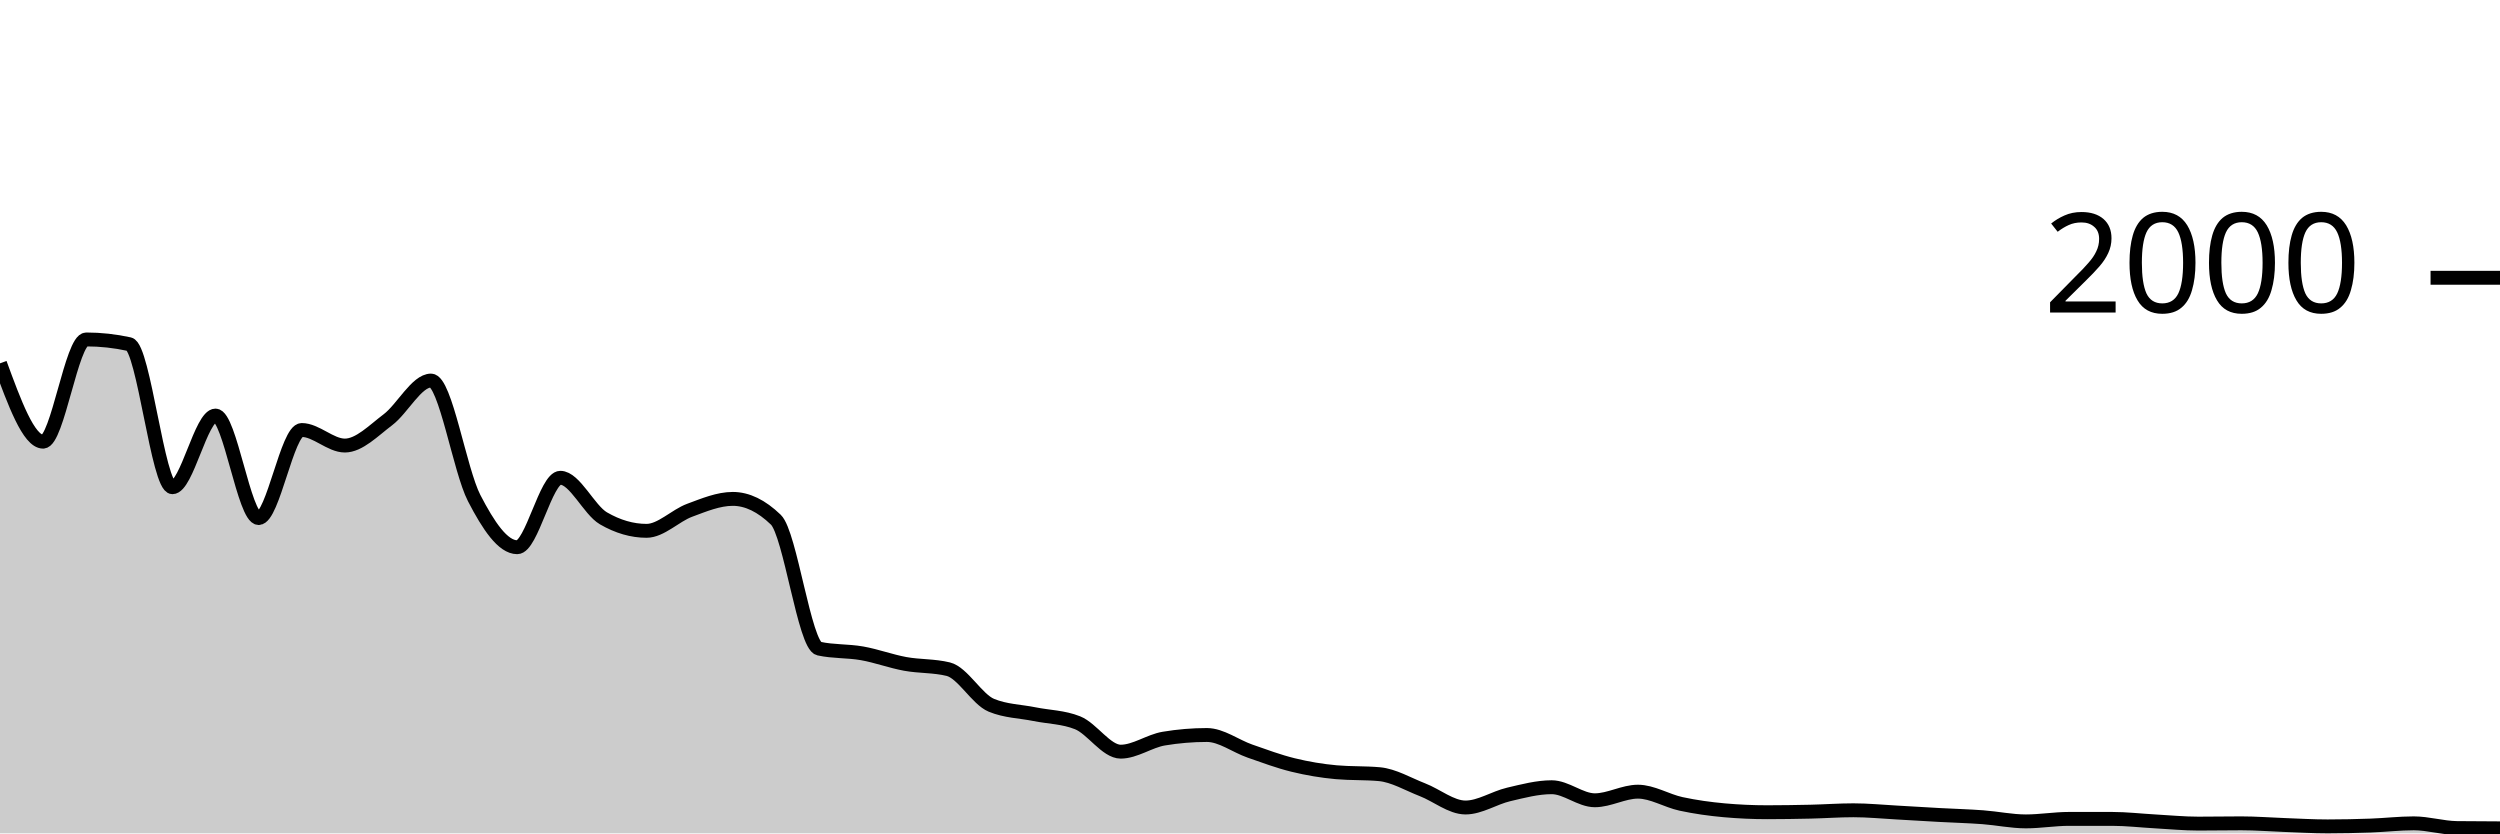
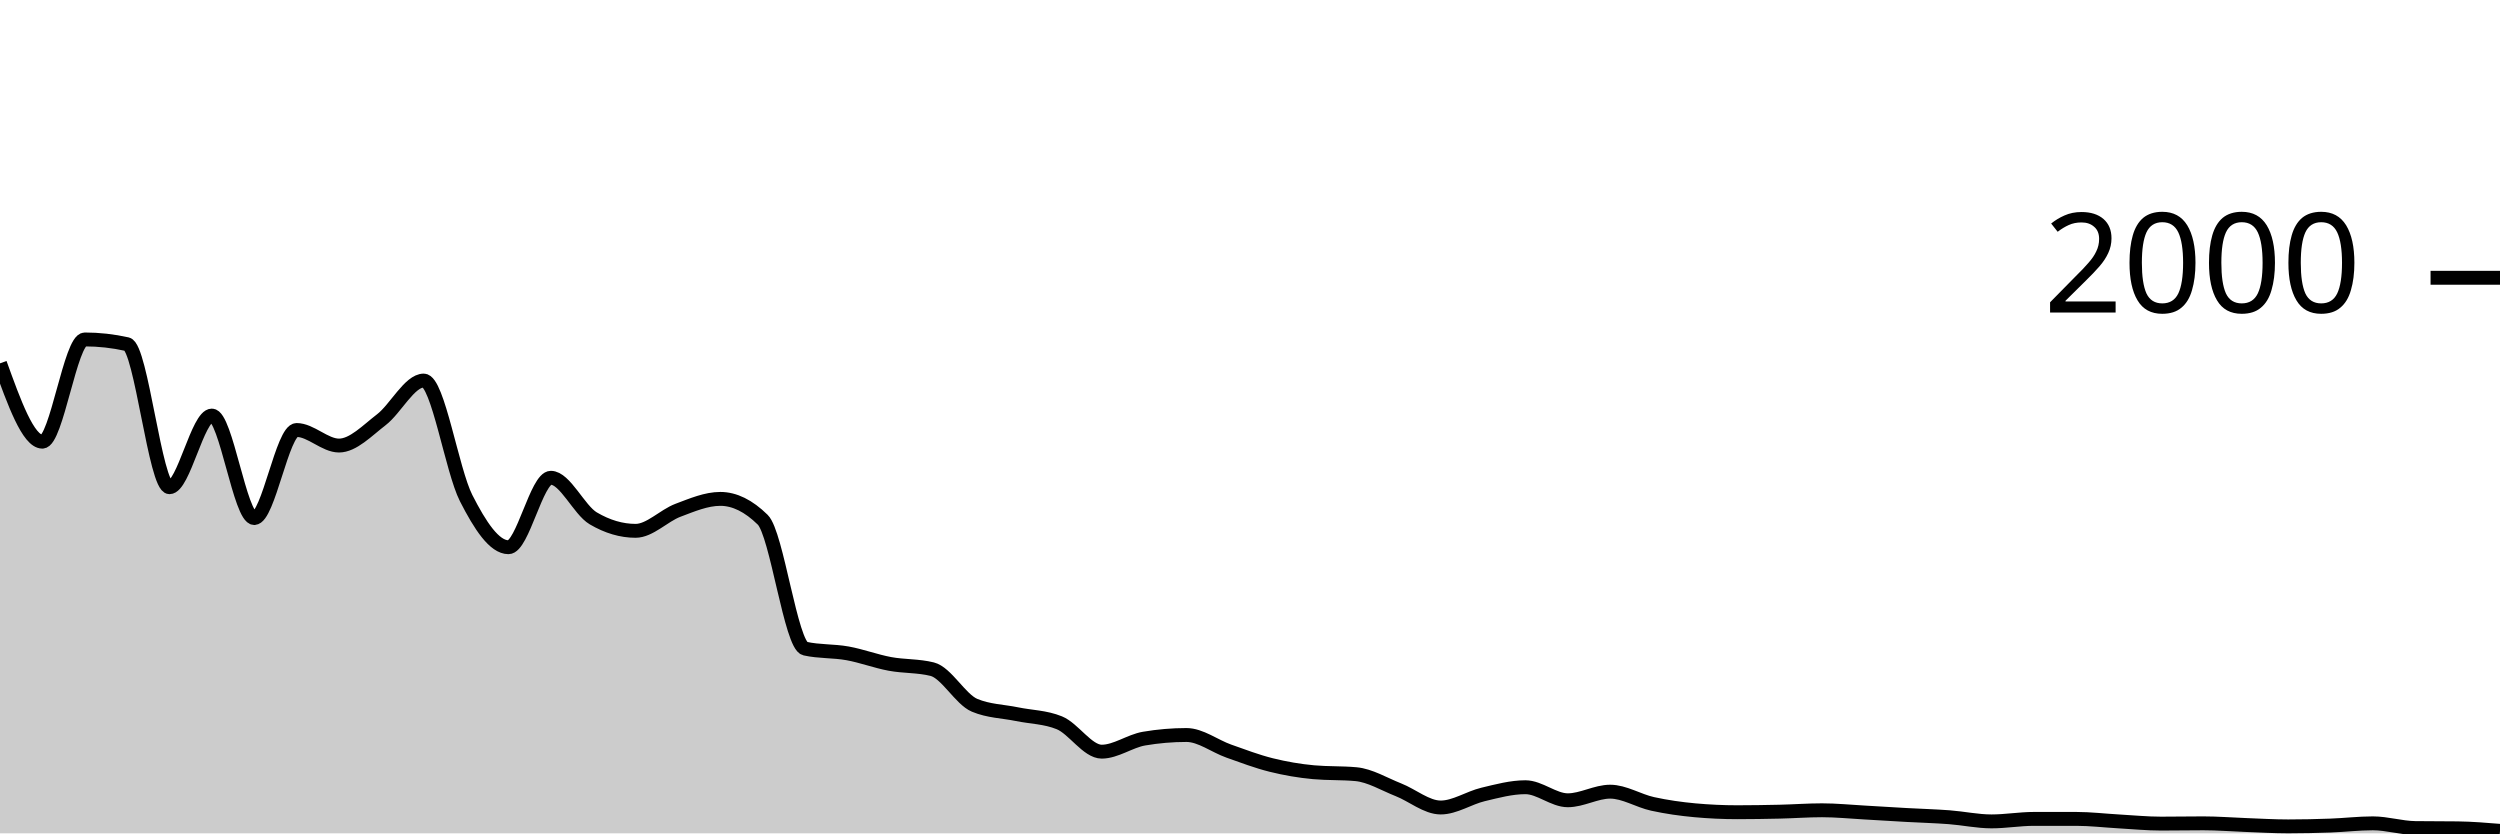
<svg xmlns="http://www.w3.org/2000/svg" viewBox="0 0 180 60">
  <g transform="translate(0,20)">
-     <path class="area" fill="rgba(0, 0, 0, 0.2)" d="M0,6.16C1.034,8.98,2.069,11.8,3.103,11.8C4.138,11.8,5.172,4.44,6.207,4.44C7.241,4.44,8.276,4.553,9.31,4.78C10.345,5.007,11.379,15.08,12.414,15.08C13.448,15.08,14.483,9.92,15.517,9.92C16.552,9.92,17.586,17.3,18.621,17.3C19.655,17.3,20.69,10.96,21.724,10.96C22.759,10.96,23.793,12.08,24.828,12.08C25.862,12.08,26.897,11,27.931,10.22C28.966,9.44,30,7.4,31.034,7.4C32.069,7.4,33.103,13.86,34.138,15.86C35.172,17.86,36.207,19.4,37.241,19.4C38.276,19.4,39.31,14.4,40.345,14.4C41.379,14.4,42.414,16.72,43.448,17.32C44.483,17.92,45.517,18.22,46.552,18.22C47.586,18.22,48.621,17.123,49.655,16.74C50.69,16.357,51.724,15.92,52.759,15.92C53.793,15.92,54.828,16.42,55.862,17.42C56.897,18.42,57.931,26.473,58.966,26.7C60,26.927,61.034,26.857,62.069,27.04C63.103,27.223,64.138,27.61,65.172,27.8C66.207,27.99,67.241,27.927,68.276,28.18C69.31,28.433,70.345,30.353,71.379,30.78C72.414,31.207,73.448,31.21,74.483,31.42C75.517,31.63,76.552,31.627,77.586,32.04C78.621,32.453,79.655,34.12,80.69,34.12C81.724,34.12,82.759,33.353,83.793,33.18C84.828,33.007,85.862,32.92,86.897,32.92C87.931,32.92,88.966,33.72,90,34.08C91.034,34.44,92.069,34.827,93.103,35.08C94.138,35.333,95.172,35.507,96.207,35.6C97.241,35.693,98.276,35.647,99.31,35.74C100.345,35.833,101.379,36.46,102.414,36.86C103.448,37.26,104.483,38.14,105.517,38.14C106.552,38.14,107.586,37.443,108.621,37.2C109.655,36.957,110.69,36.68,111.724,36.68C112.759,36.68,113.793,37.62,114.828,37.62C115.862,37.62,116.897,37,117.931,37C118.966,37,120,37.657,121.034,37.88C122.069,38.103,123.103,38.247,124.138,38.34C125.172,38.433,126.207,38.48,127.241,38.48C128.276,38.48,129.31,38.463,130.345,38.44C131.379,38.417,132.414,38.34,133.448,38.34C134.483,38.34,135.517,38.443,136.552,38.5C137.586,38.557,138.621,38.623,139.655,38.68C140.69,38.737,141.724,38.763,142.759,38.84C143.793,38.917,144.828,39.14,145.862,39.14C146.897,39.14,147.931,38.96,148.966,38.96C150,38.96,151.034,38.96,152.069,38.96C153.103,38.96,154.138,39.083,155.172,39.14C156.207,39.197,157.241,39.3,158.276,39.3C159.31,39.3,160.345,39.28,161.379,39.28C162.414,39.28,163.448,39.363,164.483,39.4C165.517,39.437,166.552,39.5,167.586,39.5C168.621,39.5,169.655,39.477,170.69,39.44C171.724,39.403,172.759,39.28,173.793,39.28C174.828,39.28,175.862,39.607,176.897,39.62C177.931,39.633,178.966,39.637,180,39.64L180,40C178.966,40,177.931,40,176.897,40C175.862,40,174.828,40,173.793,40C172.759,40,171.724,40,170.69,40C169.655,40,168.621,40,167.586,40C166.552,40,165.517,40,164.483,40C163.448,40,162.414,40,161.379,40C160.345,40,159.31,40,158.276,40C157.241,40,156.207,40,155.172,40C154.138,40,153.103,40,152.069,40C151.034,40,150,40,148.966,40C147.931,40,146.897,40,145.862,40C144.828,40,143.793,40,142.759,40C141.724,40,140.69,40,139.655,40C138.621,40,137.586,40,136.552,40C135.517,40,134.483,40,133.448,40C132.414,40,131.379,40,130.345,40C129.31,40,128.276,40,127.241,40C126.207,40,125.172,40,124.138,40C123.103,40,122.069,40,121.034,40C120,40,118.966,40,117.931,40C116.897,40,115.862,40,114.828,40C113.793,40,112.759,40,111.724,40C110.69,40,109.655,40,108.621,40C107.586,40,106.552,40,105.517,40C104.483,40,103.448,40,102.414,40C101.379,40,100.345,40,99.31,40C98.276,40,97.241,40,96.207,40C95.172,40,94.138,40,93.103,40C92.069,40,91.034,40,90,40C88.966,40,87.931,40,86.897,40C85.862,40,84.828,40,83.793,40C82.759,40,81.724,40,80.69,40C79.655,40,78.621,40,77.586,40C76.552,40,75.517,40,74.483,40C73.448,40,72.414,40,71.379,40C70.345,40,69.31,40,68.276,40C67.241,40,66.207,40,65.172,40C64.138,40,63.103,40,62.069,40C61.034,40,60,40,58.966,40C57.931,40,56.897,40,55.862,40C54.828,40,53.793,40,52.759,40C51.724,40,50.69,40,49.655,40C48.621,40,47.586,40,46.552,40C45.517,40,44.483,40,43.448,40C42.414,40,41.379,40,40.345,40C39.31,40,38.276,40,37.241,40C36.207,40,35.172,40,34.138,40C33.103,40,32.069,40,31.034,40C30,40,28.966,40,27.931,40C26.897,40,25.862,40,24.828,40C23.793,40,22.759,40,21.724,40C20.69,40,19.655,40,18.621,40C17.586,40,16.552,40,15.517,40C14.483,40,13.448,40,12.414,40C11.379,40,10.345,40,9.31,40C8.276,40,7.241,40,6.207,40C5.172,40,4.138,40,3.103,40C2.069,40,1.034,40,0,40Z" />
-     <path class="line" stroke="black" fill="none" d="M0,6.16C1.034,8.98,2.069,11.8,3.103,11.8C4.138,11.8,5.172,4.44,6.207,4.44C7.241,4.44,8.276,4.553,9.31,4.78C10.345,5.007,11.379,15.08,12.414,15.08C13.448,15.08,14.483,9.92,15.517,9.92C16.552,9.92,17.586,17.3,18.621,17.3C19.655,17.3,20.69,10.96,21.724,10.96C22.759,10.96,23.793,12.08,24.828,12.08C25.862,12.08,26.897,11,27.931,10.22C28.966,9.44,30,7.4,31.034,7.4C32.069,7.4,33.103,13.86,34.138,15.86C35.172,17.86,36.207,19.4,37.241,19.4C38.276,19.4,39.31,14.4,40.345,14.4C41.379,14.4,42.414,16.72,43.448,17.32C44.483,17.92,45.517,18.22,46.552,18.22C47.586,18.22,48.621,17.123,49.655,16.74C50.69,16.357,51.724,15.92,52.759,15.92C53.793,15.92,54.828,16.42,55.862,17.42C56.897,18.42,57.931,26.473,58.966,26.7C60,26.927,61.034,26.857,62.069,27.04C63.103,27.223,64.138,27.61,65.172,27.8C66.207,27.99,67.241,27.927,68.276,28.18C69.31,28.433,70.345,30.353,71.379,30.78C72.414,31.207,73.448,31.21,74.483,31.42C75.517,31.63,76.552,31.627,77.586,32.04C78.621,32.453,79.655,34.12,80.69,34.12C81.724,34.12,82.759,33.353,83.793,33.18C84.828,33.007,85.862,32.92,86.897,32.92C87.931,32.92,88.966,33.72,90,34.08C91.034,34.44,92.069,34.827,93.103,35.08C94.138,35.333,95.172,35.507,96.207,35.6C97.241,35.693,98.276,35.647,99.31,35.74C100.345,35.833,101.379,36.46,102.414,36.86C103.448,37.26,104.483,38.14,105.517,38.14C106.552,38.14,107.586,37.443,108.621,37.2C109.655,36.957,110.69,36.68,111.724,36.68C112.759,36.68,113.793,37.62,114.828,37.62C115.862,37.62,116.897,37,117.931,37C118.966,37,120,37.657,121.034,37.88C122.069,38.103,123.103,38.247,124.138,38.34C125.172,38.433,126.207,38.48,127.241,38.48C128.276,38.48,129.31,38.463,130.345,38.44C131.379,38.417,132.414,38.34,133.448,38.34C134.483,38.34,135.517,38.443,136.552,38.5C137.586,38.557,138.621,38.623,139.655,38.68C140.69,38.737,141.724,38.763,142.759,38.84C143.793,38.917,144.828,39.14,145.862,39.14C146.897,39.14,147.931,38.96,148.966,38.96C150,38.96,151.034,38.96,152.069,38.96C153.103,38.96,154.138,39.083,155.172,39.14C156.207,39.197,157.241,39.3,158.276,39.3C159.31,39.3,160.345,39.28,161.379,39.28C162.414,39.28,163.448,39.363,164.483,39.4C165.517,39.437,166.552,39.5,167.586,39.5C168.621,39.5,169.655,39.477,170.69,39.44C171.724,39.403,172.759,39.28,173.793,39.28C174.828,39.28,175.862,39.607,176.897,39.62C177.931,39.633,178.966,39.637,180,39.64" />
+     <path class="area" fill="rgba(0, 0, 0, 0.2)" d="M0,6.16C1.017,8.98,2.034,11.8,3.051,11.8C4.068,11.8,5.085,4.44,6.102,4.44C7.119,4.44,8.136,4.553,9.153,4.78C10.169,5.007,11.186,15.08,12.203,15.08C13.22,15.08,14.237,9.92,15.254,9.92C16.271,9.92,17.288,17.3,18.305,17.3C19.322,17.3,20.339,10.96,21.356,10.96C22.373,10.96,23.39,12.08,24.407,12.08C25.424,12.08,26.441,11,27.458,10.22C28.475,9.44,29.492,7.4,30.508,7.4C31.525,7.4,32.542,13.86,33.559,15.86C34.576,17.86,35.593,19.4,36.61,19.4C37.627,19.4,38.644,14.4,39.661,14.4C40.678,14.4,41.695,16.72,42.712,17.32C43.729,17.92,44.746,18.22,45.763,18.22C46.78,18.22,47.797,17.123,48.814,16.74C49.831,16.357,50.847,15.92,51.864,15.92C52.881,15.92,53.898,16.42,54.915,17.42C55.932,18.42,56.949,26.473,57.966,26.7C58.983,26.927,60,26.857,61.017,27.04C62.034,27.223,63.051,27.61,64.068,27.8C65.085,27.99,66.102,27.927,67.119,28.18C68.136,28.433,69.153,30.353,70.169,30.78C71.186,31.207,72.203,31.21,73.22,31.42C74.237,31.63,75.254,31.627,76.271,32.04C77.288,32.453,78.305,34.12,79.322,34.12C80.339,34.12,81.356,33.353,82.373,33.18C83.39,33.007,84.407,32.92,85.424,32.92C86.441,32.92,87.458,33.72,88.475,34.08C89.492,34.44,90.508,34.827,91.525,35.08C92.542,35.333,93.559,35.507,94.576,35.6C95.593,35.693,96.61,35.647,97.627,35.74C98.644,35.833,99.661,36.46,100.678,36.86C101.695,37.26,102.712,38.14,103.729,38.14C104.746,38.14,105.763,37.443,106.78,37.2C107.797,36.957,108.814,36.68,109.831,36.68C110.847,36.68,111.864,37.62,112.881,37.62C113.898,37.62,114.915,37,115.932,37C116.949,37,117.966,37.657,118.983,37.88C120,38.103,121.017,38.247,122.034,38.34C123.051,38.433,124.068,38.48,125.085,38.48C126.102,38.48,127.119,38.463,128.136,38.44C129.153,38.417,130.169,38.34,131.186,38.34C132.203,38.34,133.22,38.443,134.237,38.5C135.254,38.557,136.271,38.623,137.288,38.68C138.305,38.737,139.322,38.763,140.339,38.84C141.356,38.917,142.373,39.14,143.39,39.14C144.407,39.14,145.424,38.96,146.441,38.96C147.458,38.96,148.475,38.96,149.492,38.96C150.508,38.96,151.525,39.083,152.542,39.14C153.559,39.197,154.576,39.3,155.593,39.3C156.61,39.3,157.627,39.28,158.644,39.28C159.661,39.28,160.678,39.363,161.695,39.4C162.712,39.437,163.729,39.5,164.746,39.5C165.763,39.5,166.78,39.477,167.797,39.44C168.814,39.403,169.831,39.28,170.847,39.28C171.864,39.28,172.881,39.607,173.898,39.62C174.915,39.633,175.932,39.627,176.949,39.64C177.966,39.653,178.983,39.737,180,39.82L180,40C178.983,40,177.966,40,176.949,40C175.932,40,174.915,40,173.898,40C172.881,40,171.864,40,170.847,40C169.831,40,168.814,40,167.797,40C166.78,40,165.763,40,164.746,40C163.729,40,162.712,40,161.695,40C160.678,40,159.661,40,158.644,40C157.627,40,156.61,40,155.593,40C154.576,40,153.559,40,152.542,40C151.525,40,150.508,40,149.492,40C148.475,40,147.458,40,146.441,40C145.424,40,144.407,40,143.39,40C142.373,40,141.356,40,140.339,40C139.322,40,138.305,40,137.288,40C136.271,40,135.254,40,134.237,40C133.22,40,132.203,40,131.186,40C130.169,40,129.153,40,128.136,40C127.119,40,126.102,40,125.085,40C124.068,40,123.051,40,122.034,40C121.017,40,120,40,118.983,40C117.966,40,116.949,40,115.932,40C114.915,40,113.898,40,112.881,40C111.864,40,110.847,40,109.831,40C108.814,40,107.797,40,106.78,40C105.763,40,104.746,40,103.729,40C102.712,40,101.695,40,100.678,40C99.661,40,98.644,40,97.627,40C96.61,40,95.593,40,94.576,40C93.559,40,92.542,40,91.525,40C90.508,40,89.492,40,88.475,40C87.458,40,86.441,40,85.424,40C84.407,40,83.39,40,82.373,40C81.356,40,80.339,40,79.322,40C78.305,40,77.288,40,76.271,40C75.254,40,74.237,40,73.22,40C72.203,40,71.186,40,70.169,40C69.153,40,68.136,40,67.119,40C66.102,40,65.085,40,64.068,40C63.051,40,62.034,40,61.017,40C60,40,58.983,40,57.966,40C56.949,40,55.932,40,54.915,40C53.898,40,52.881,40,51.864,40C50.847,40,49.831,40,48.814,40C47.797,40,46.78,40,45.763,40C44.746,40,43.729,40,42.712,40C41.695,40,40.678,40,39.661,40C38.644,40,37.627,40,36.61,40C35.593,40,34.576,40,33.559,40C32.542,40,31.525,40,30.508,40C29.492,40,28.475,40,27.458,40C26.441,40,25.424,40,24.407,40C23.39,40,22.373,40,21.356,40C20.339,40,19.322,40,18.305,40C17.288,40,16.271,40,15.254,40C14.237,40,13.22,40,12.203,40C11.186,40,10.169,40,9.153,40C8.136,40,7.119,40,6.102,40C5.085,40,4.068,40,3.051,40C2.034,40,1.017,40,0,40Z" />
+     <path class="line" stroke="black" fill="none" d="M0,6.16C1.017,8.98,2.034,11.8,3.051,11.8C4.068,11.8,5.085,4.44,6.102,4.44C7.119,4.44,8.136,4.553,9.153,4.78C10.169,5.007,11.186,15.08,12.203,15.08C13.22,15.08,14.237,9.92,15.254,9.92C16.271,9.92,17.288,17.3,18.305,17.3C19.322,17.3,20.339,10.96,21.356,10.96C22.373,10.96,23.39,12.08,24.407,12.08C25.424,12.08,26.441,11,27.458,10.22C28.475,9.44,29.492,7.4,30.508,7.4C31.525,7.4,32.542,13.86,33.559,15.86C34.576,17.86,35.593,19.4,36.61,19.4C37.627,19.4,38.644,14.4,39.661,14.4C40.678,14.4,41.695,16.72,42.712,17.32C43.729,17.92,44.746,18.22,45.763,18.22C46.78,18.22,47.797,17.123,48.814,16.74C49.831,16.357,50.847,15.92,51.864,15.92C52.881,15.92,53.898,16.42,54.915,17.42C55.932,18.42,56.949,26.473,57.966,26.7C58.983,26.927,60,26.857,61.017,27.04C62.034,27.223,63.051,27.61,64.068,27.8C65.085,27.99,66.102,27.927,67.119,28.18C68.136,28.433,69.153,30.353,70.169,30.78C71.186,31.207,72.203,31.21,73.22,31.42C74.237,31.63,75.254,31.627,76.271,32.04C77.288,32.453,78.305,34.12,79.322,34.12C80.339,34.12,81.356,33.353,82.373,33.18C83.39,33.007,84.407,32.92,85.424,32.92C86.441,32.92,87.458,33.72,88.475,34.08C89.492,34.44,90.508,34.827,91.525,35.08C92.542,35.333,93.559,35.507,94.576,35.6C95.593,35.693,96.61,35.647,97.627,35.74C98.644,35.833,99.661,36.46,100.678,36.86C101.695,37.26,102.712,38.14,103.729,38.14C104.746,38.14,105.763,37.443,106.78,37.2C107.797,36.957,108.814,36.68,109.831,36.68C110.847,36.68,111.864,37.62,112.881,37.62C113.898,37.62,114.915,37,115.932,37C116.949,37,117.966,37.657,118.983,37.88C120,38.103,121.017,38.247,122.034,38.34C123.051,38.433,124.068,38.48,125.085,38.48C126.102,38.48,127.119,38.463,128.136,38.44C129.153,38.417,130.169,38.34,131.186,38.34C132.203,38.34,133.22,38.443,134.237,38.5C135.254,38.557,136.271,38.623,137.288,38.68C138.305,38.737,139.322,38.763,140.339,38.84C141.356,38.917,142.373,39.14,143.39,39.14C144.407,39.14,145.424,38.96,146.441,38.96C147.458,38.96,148.475,38.96,149.492,38.96C150.508,38.96,151.525,39.083,152.542,39.14C153.559,39.197,154.576,39.3,155.593,39.3C156.61,39.3,157.627,39.28,158.644,39.28C159.661,39.28,160.678,39.363,161.695,39.4C162.712,39.437,163.729,39.5,164.746,39.5C165.763,39.5,166.78,39.477,167.797,39.44C168.814,39.403,169.831,39.28,170.847,39.28C171.864,39.28,172.881,39.607,173.898,39.62C174.915,39.633,175.932,39.627,176.949,39.64C177.966,39.653,178.983,39.737,180,39.82" />
    <path class="axis-ceiling" stroke-width="1" stroke="black" fill="none" d="M175,0L180,0" />
    <text class="axis-ceiling-label" font-family="sans-serif" text-anchor="end" font-size="10px" x="170" y="2.5">2000</text>
  </g>
</svg>
